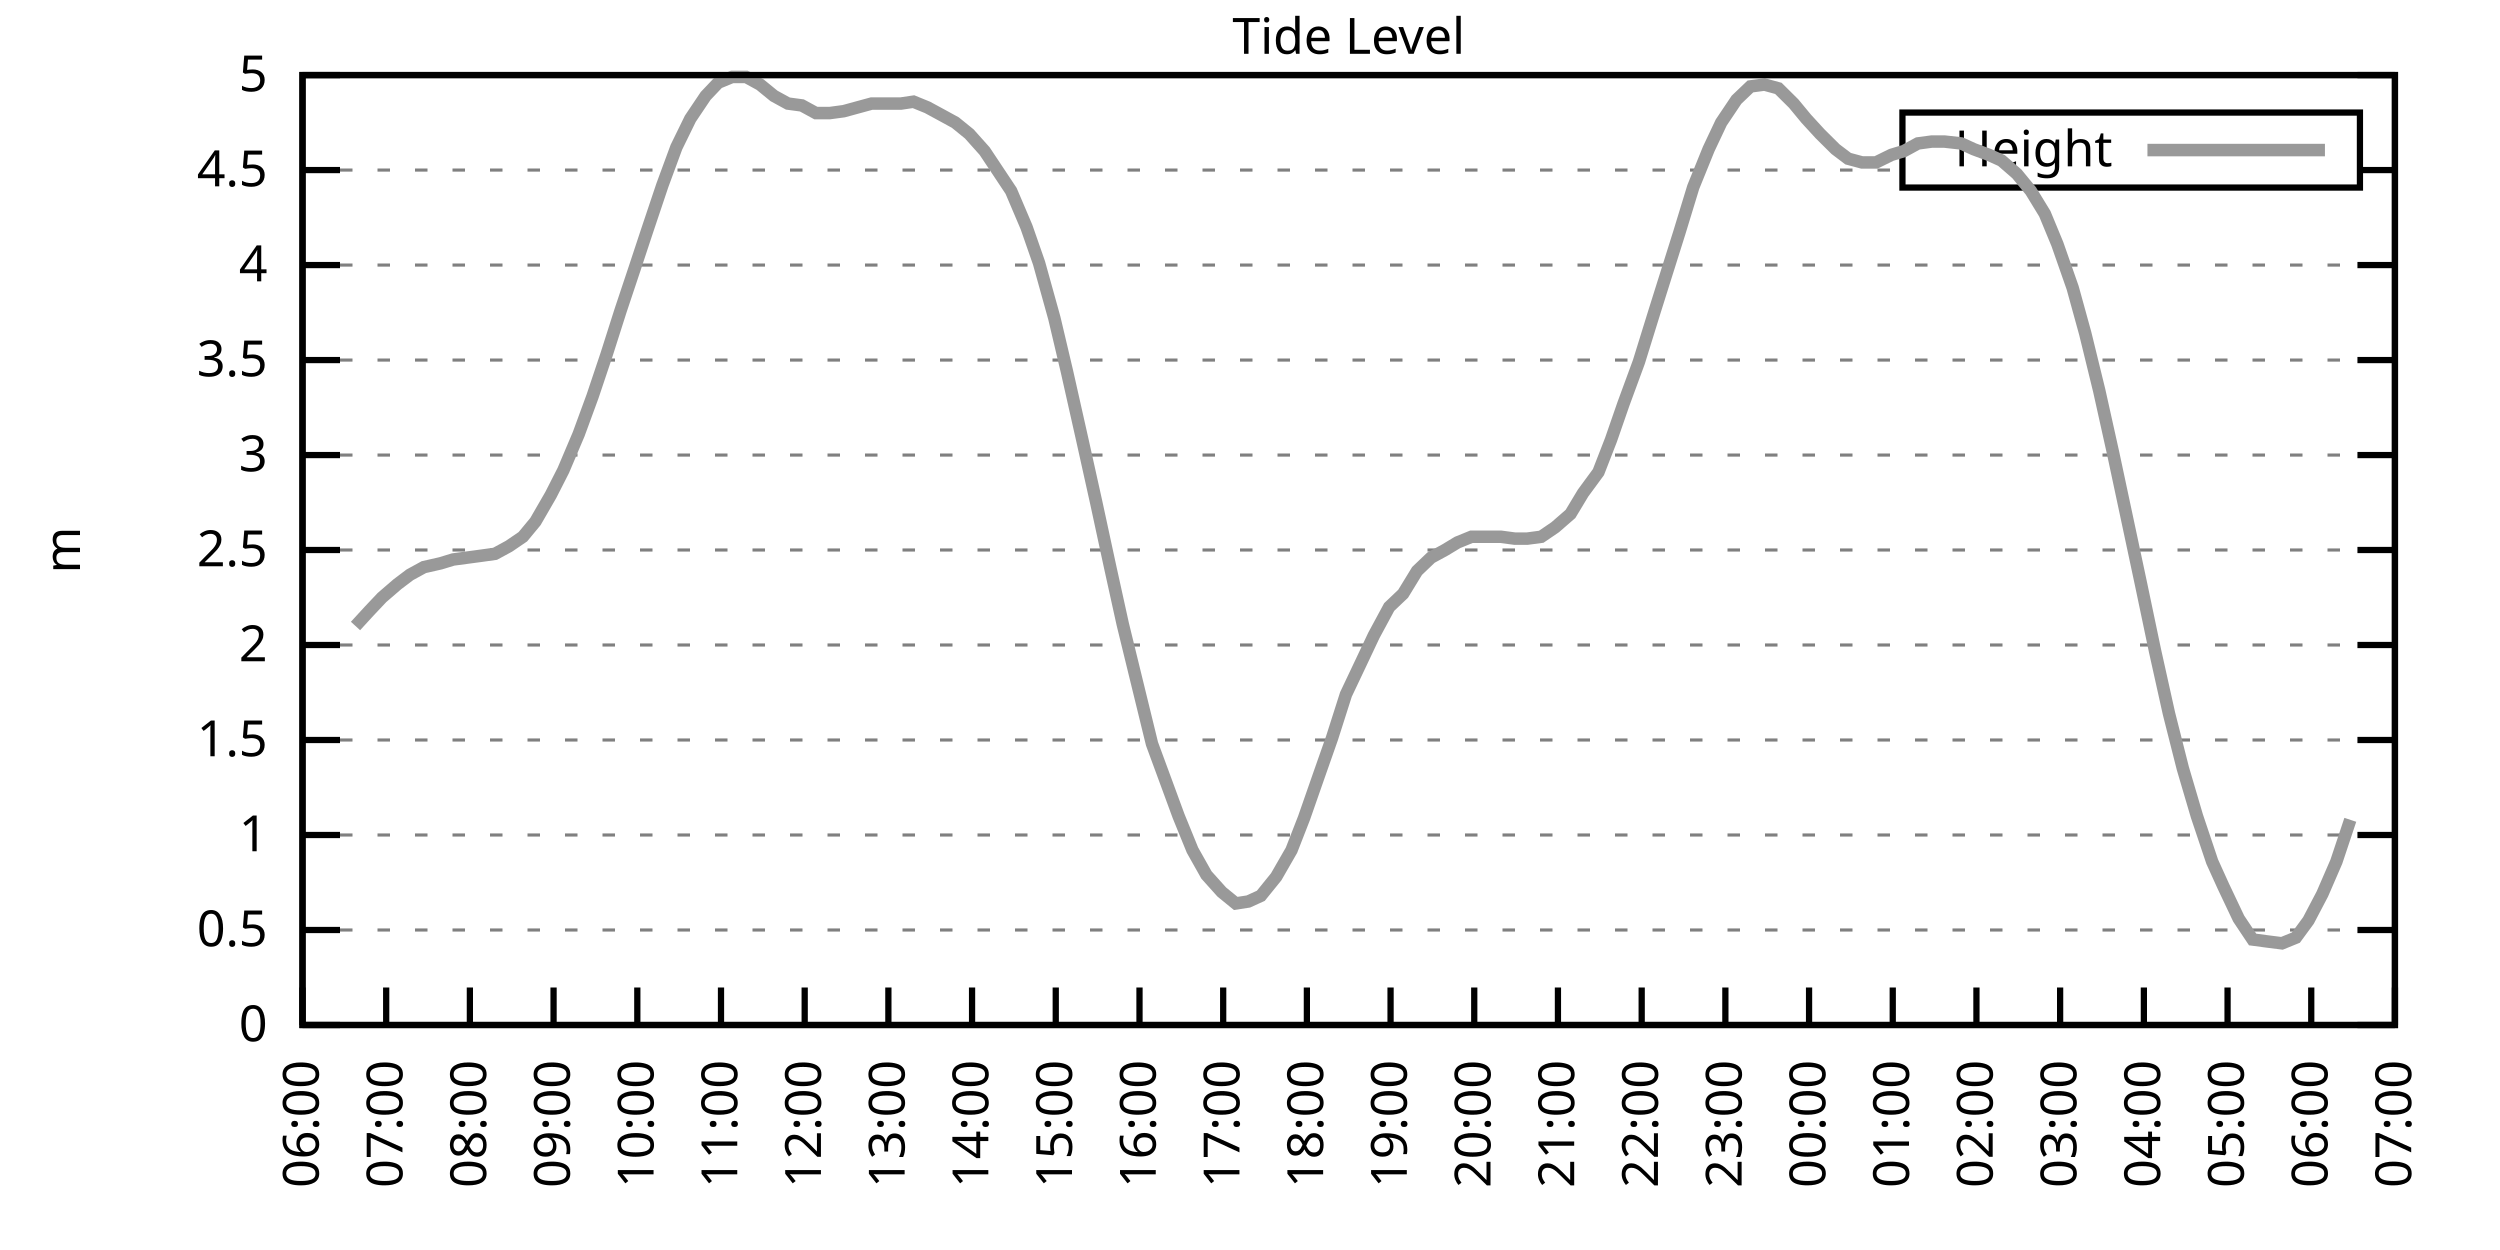
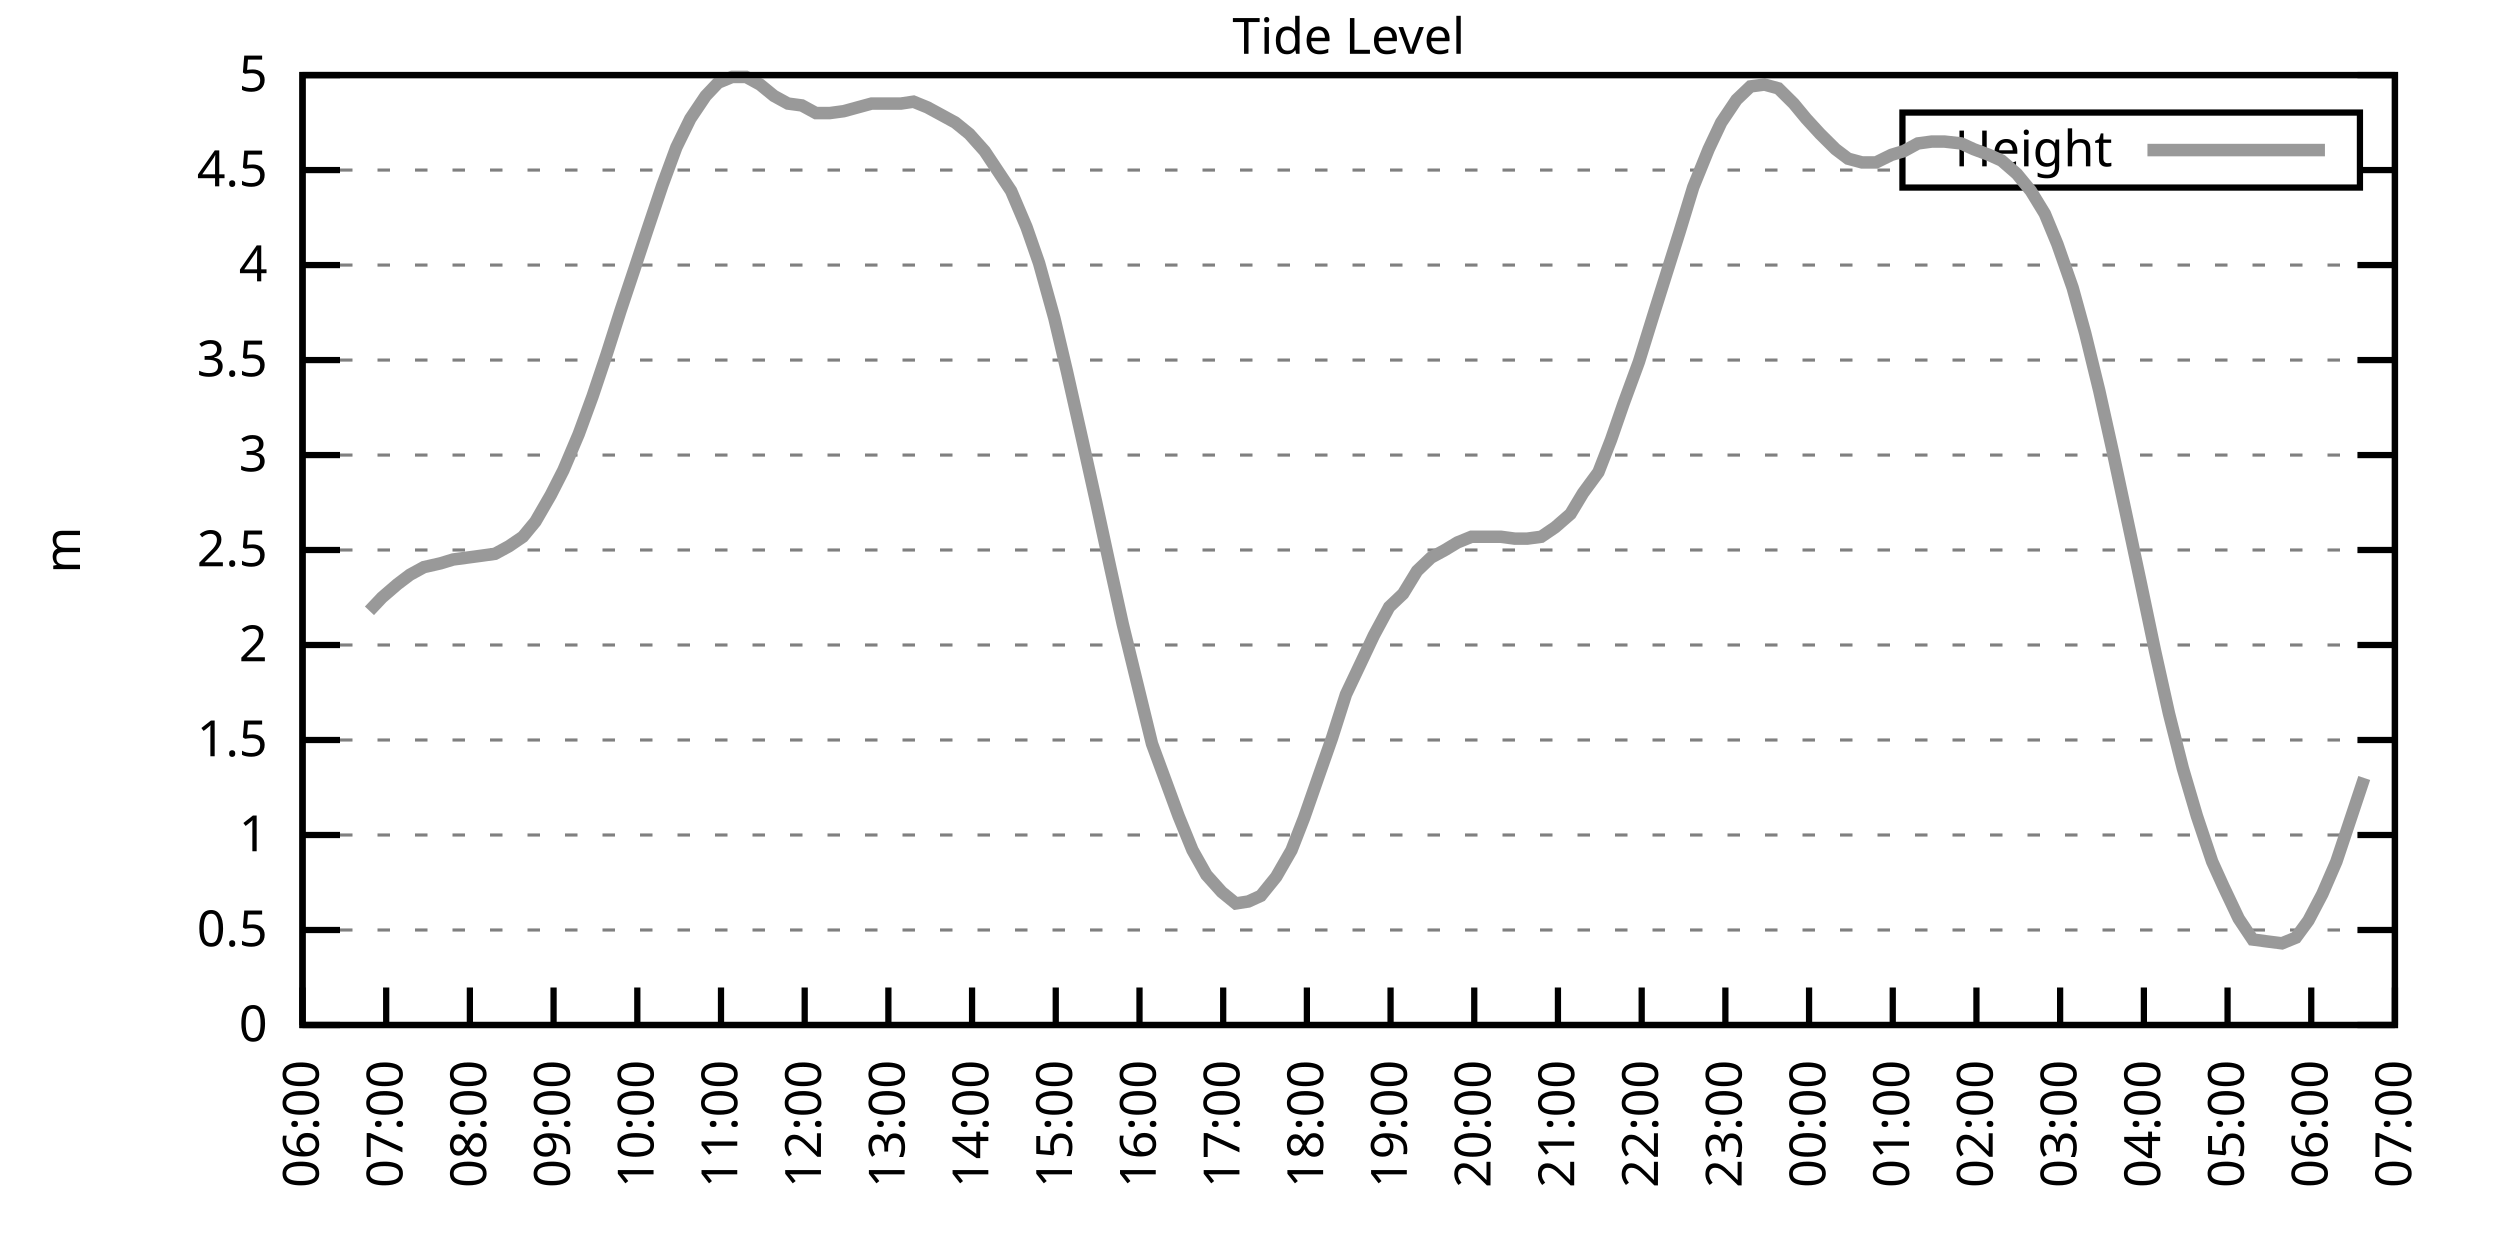
<svg xmlns="http://www.w3.org/2000/svg" xmlns:xlink="http://www.w3.org/1999/xlink" width="400" height="200" viewBox="0 0 400 200">
  <g id="gnuplot_canvas">
    <rect x="0" y="0" width="400" height="200" fill="none" />
    <defs>
      <circle id="gpDot" r="0.5" stroke-width="0.5" stroke="currentColor" />
      <path id="gpPt0" stroke-width="0.333" stroke="currentColor" d="M-1,0 h2 M0,-1 v2" />
      <path id="gpPt1" stroke-width="0.333" stroke="currentColor" d="M-1,-1 L1,1 M1,-1 L-1,1" />
      <path id="gpPt2" stroke-width="0.333" stroke="currentColor" d="M-1,0 L1,0 M0,-1 L0,1 M-1,-1 L1,1 M-1,1 L1,-1" />
      <rect id="gpPt3" stroke-width="0.333" stroke="currentColor" x="-1" y="-1" width="2" height="2" />
      <rect id="gpPt4" stroke-width="0.333" stroke="currentColor" fill="currentColor" x="-1" y="-1" width="2" height="2" />
      <circle id="gpPt5" stroke-width="0.333" stroke="currentColor" cx="0" cy="0" r="1" />
      <use xlink:href="#gpPt5" id="gpPt6" fill="currentColor" stroke="none" />
      <path id="gpPt7" stroke-width="0.333" stroke="currentColor" d="M0,-1.33 L-1.33,0.67 L1.33,0.67 z" />
      <use xlink:href="#gpPt7" id="gpPt8" fill="currentColor" stroke="none" />
      <use xlink:href="#gpPt7" id="gpPt9" stroke="currentColor" transform="rotate(180)" />
      <use xlink:href="#gpPt9" id="gpPt10" fill="currentColor" stroke="none" />
      <use xlink:href="#gpPt3" id="gpPt11" stroke="currentColor" transform="rotate(45)" />
      <use xlink:href="#gpPt11" id="gpPt12" fill="currentColor" stroke="none" />
      <path id="gpPt13" stroke-width="0.333" stroke="currentColor" d="M0,1.330 L1.265,0.411 L0.782,-1.067 L-0.782,-1.076 L-1.265,0.411 z" />
      <use xlink:href="#gpPt13" id="gpPt14" fill="currentColor" stroke="none" />
      <filter id="textbox" filterUnits="objectBoundingBox" x="0" y="0" height="1" width="1">
        <feFlood flood-color="white" flood-opacity="1" result="bgnd" />
        <feComposite in="SourceGraphic" in2="bgnd" operator="atop" />
      </filter>
      <filter id="greybox" filterUnits="objectBoundingBox" x="0" y="0" height="1" width="1">
        <feFlood flood-color="lightgrey" flood-opacity="1" result="grey" />
        <feComposite in="SourceGraphic" in2="grey" operator="atop" />
      </filter>
    </defs>
    <g fill="none" color="white" stroke="currentColor" stroke-width="1.00" stroke-linecap="butt" stroke-linejoin="miter">
</g>
    <g fill="none" color="black" stroke="currentColor" stroke-width="1.00" stroke-linecap="butt" stroke-linejoin="miter">
      <g stroke="none" shape-rendering="crispEdges">
        <polygon fill="rgb(255, 255, 255)" points="48.40,164.00 383.18,164.00 383.18,12.02 48.40,12.02 " />
      </g>
    </g>
    <g fill="none" color="black" stroke="currentColor" stroke-width="1.00" stroke-linecap="butt" stroke-linejoin="miter">
</g>
    <g fill="none" color="black" stroke="black" stroke-width="0.50" stroke-linecap="butt" stroke-linejoin="miter">
</g>
    <g fill="none" color="gray" stroke="currentColor" stroke-width="0.50" stroke-linecap="butt" stroke-linejoin="miter">
      <path stroke="gray" stroke-dasharray="2,4" class="gridline" d="M48.40,164.00 L383.19,164.00  " />
    </g>
    <g fill="none" color="gray" stroke="gray" stroke-width="1.00" stroke-linecap="butt" stroke-linejoin="miter">
</g>
    <g fill="none" color="black" stroke="currentColor" stroke-width="1.00" stroke-linecap="butt" stroke-linejoin="miter">
      <path stroke="black" d="M48.40,164.00 L54.40,164.00 M383.19,164.00 L377.19,164.00  " />
      <g transform="translate(42.80,166.60)" stroke="none" fill="black" font-family="Sans" font-size="8.00" text-anchor="end">
        <text>
          <tspan font-family="Sans"> 0</tspan>
        </text>
      </g>
    </g>
    <g fill="none" color="black" stroke="currentColor" stroke-width="1.00" stroke-linecap="butt" stroke-linejoin="miter">
</g>
    <g fill="none" color="black" stroke="black" stroke-width="0.50" stroke-linecap="butt" stroke-linejoin="miter">
</g>
    <g fill="none" color="gray" stroke="currentColor" stroke-width="0.50" stroke-linecap="butt" stroke-linejoin="miter">
      <path stroke="gray" stroke-dasharray="2,4" class="gridline" d="M48.40,148.80 L383.19,148.80  " />
    </g>
    <g fill="none" color="gray" stroke="gray" stroke-width="1.00" stroke-linecap="butt" stroke-linejoin="miter">
</g>
    <g fill="none" color="black" stroke="currentColor" stroke-width="1.00" stroke-linecap="butt" stroke-linejoin="miter">
      <path stroke="black" d="M48.40,148.80 L54.40,148.80 M383.19,148.80 L377.19,148.80  " />
      <g transform="translate(42.80,151.40)" stroke="none" fill="black" font-family="Sans" font-size="8.00" text-anchor="end">
        <text>
          <tspan font-family="Sans"> 0.5</tspan>
        </text>
      </g>
    </g>
    <g fill="none" color="black" stroke="currentColor" stroke-width="1.00" stroke-linecap="butt" stroke-linejoin="miter">
</g>
    <g fill="none" color="black" stroke="black" stroke-width="0.50" stroke-linecap="butt" stroke-linejoin="miter">
</g>
    <g fill="none" color="gray" stroke="currentColor" stroke-width="0.50" stroke-linecap="butt" stroke-linejoin="miter">
      <path stroke="gray" stroke-dasharray="2,4" class="gridline" d="M48.40,133.60 L383.19,133.60  " />
    </g>
    <g fill="none" color="gray" stroke="gray" stroke-width="1.00" stroke-linecap="butt" stroke-linejoin="miter">
</g>
    <g fill="none" color="black" stroke="currentColor" stroke-width="1.00" stroke-linecap="butt" stroke-linejoin="miter">
      <path stroke="black" d="M48.40,133.60 L54.40,133.60 M383.19,133.60 L377.19,133.60  " />
      <g transform="translate(42.80,136.20)" stroke="none" fill="black" font-family="Sans" font-size="8.00" text-anchor="end">
        <text>
          <tspan font-family="Sans"> 1</tspan>
        </text>
      </g>
    </g>
    <g fill="none" color="black" stroke="currentColor" stroke-width="1.00" stroke-linecap="butt" stroke-linejoin="miter">
</g>
    <g fill="none" color="black" stroke="black" stroke-width="0.50" stroke-linecap="butt" stroke-linejoin="miter">
</g>
    <g fill="none" color="gray" stroke="currentColor" stroke-width="0.50" stroke-linecap="butt" stroke-linejoin="miter">
      <path stroke="gray" stroke-dasharray="2,4" class="gridline" d="M48.40,118.40 L383.19,118.40  " />
    </g>
    <g fill="none" color="gray" stroke="gray" stroke-width="1.00" stroke-linecap="butt" stroke-linejoin="miter">
</g>
    <g fill="none" color="black" stroke="currentColor" stroke-width="1.00" stroke-linecap="butt" stroke-linejoin="miter">
      <path stroke="black" d="M48.40,118.40 L54.40,118.40 M383.19,118.40 L377.19,118.40  " />
      <g transform="translate(42.80,121.00)" stroke="none" fill="black" font-family="Sans" font-size="8.00" text-anchor="end">
        <text>
          <tspan font-family="Sans"> 1.5</tspan>
        </text>
      </g>
    </g>
    <g fill="none" color="black" stroke="currentColor" stroke-width="1.00" stroke-linecap="butt" stroke-linejoin="miter">
</g>
    <g fill="none" color="black" stroke="black" stroke-width="0.50" stroke-linecap="butt" stroke-linejoin="miter">
</g>
    <g fill="none" color="gray" stroke="currentColor" stroke-width="0.50" stroke-linecap="butt" stroke-linejoin="miter">
      <path stroke="gray" stroke-dasharray="2,4" class="gridline" d="M48.40,103.20 L383.19,103.20  " />
    </g>
    <g fill="none" color="gray" stroke="gray" stroke-width="1.00" stroke-linecap="butt" stroke-linejoin="miter">
</g>
    <g fill="none" color="black" stroke="currentColor" stroke-width="1.00" stroke-linecap="butt" stroke-linejoin="miter">
      <path stroke="black" d="M48.40,103.20 L54.40,103.20 M383.19,103.20 L377.19,103.20  " />
      <g transform="translate(42.80,105.80)" stroke="none" fill="black" font-family="Sans" font-size="8.00" text-anchor="end">
        <text>
          <tspan font-family="Sans"> 2</tspan>
        </text>
      </g>
    </g>
    <g fill="none" color="black" stroke="currentColor" stroke-width="1.00" stroke-linecap="butt" stroke-linejoin="miter">
</g>
    <g fill="none" color="black" stroke="black" stroke-width="0.50" stroke-linecap="butt" stroke-linejoin="miter">
</g>
    <g fill="none" color="gray" stroke="currentColor" stroke-width="0.50" stroke-linecap="butt" stroke-linejoin="miter">
      <path stroke="gray" stroke-dasharray="2,4" class="gridline" d="M48.40,88.00 L383.19,88.00  " />
    </g>
    <g fill="none" color="gray" stroke="gray" stroke-width="1.00" stroke-linecap="butt" stroke-linejoin="miter">
</g>
    <g fill="none" color="black" stroke="currentColor" stroke-width="1.00" stroke-linecap="butt" stroke-linejoin="miter">
      <path stroke="black" d="M48.40,88.00 L54.40,88.00 M383.19,88.00 L377.19,88.00  " />
      <g transform="translate(42.80,90.60)" stroke="none" fill="black" font-family="Sans" font-size="8.00" text-anchor="end">
        <text>
          <tspan font-family="Sans"> 2.5</tspan>
        </text>
      </g>
    </g>
    <g fill="none" color="black" stroke="currentColor" stroke-width="1.00" stroke-linecap="butt" stroke-linejoin="miter">
</g>
    <g fill="none" color="black" stroke="black" stroke-width="0.50" stroke-linecap="butt" stroke-linejoin="miter">
</g>
    <g fill="none" color="gray" stroke="currentColor" stroke-width="0.50" stroke-linecap="butt" stroke-linejoin="miter">
      <path stroke="gray" stroke-dasharray="2,4" class="gridline" d="M48.40,72.81 L383.19,72.81  " />
    </g>
    <g fill="none" color="gray" stroke="gray" stroke-width="1.00" stroke-linecap="butt" stroke-linejoin="miter">
</g>
    <g fill="none" color="black" stroke="currentColor" stroke-width="1.00" stroke-linecap="butt" stroke-linejoin="miter">
      <path stroke="black" d="M48.40,72.81 L54.40,72.81 M383.19,72.81 L377.19,72.81  " />
      <g transform="translate(42.80,75.41)" stroke="none" fill="black" font-family="Sans" font-size="8.00" text-anchor="end">
        <text>
          <tspan font-family="Sans"> 3</tspan>
        </text>
      </g>
    </g>
    <g fill="none" color="black" stroke="currentColor" stroke-width="1.00" stroke-linecap="butt" stroke-linejoin="miter">
</g>
    <g fill="none" color="black" stroke="black" stroke-width="0.50" stroke-linecap="butt" stroke-linejoin="miter">
</g>
    <g fill="none" color="gray" stroke="currentColor" stroke-width="0.50" stroke-linecap="butt" stroke-linejoin="miter">
      <path stroke="gray" stroke-dasharray="2,4" class="gridline" d="M48.40,57.61 L383.19,57.61  " />
    </g>
    <g fill="none" color="gray" stroke="gray" stroke-width="1.00" stroke-linecap="butt" stroke-linejoin="miter">
</g>
    <g fill="none" color="black" stroke="currentColor" stroke-width="1.00" stroke-linecap="butt" stroke-linejoin="miter">
      <path stroke="black" d="M48.40,57.61 L54.40,57.61 M383.19,57.61 L377.19,57.61  " />
      <g transform="translate(42.80,60.21)" stroke="none" fill="black" font-family="Sans" font-size="8.00" text-anchor="end">
        <text>
          <tspan font-family="Sans"> 3.5</tspan>
        </text>
      </g>
    </g>
    <g fill="none" color="black" stroke="currentColor" stroke-width="1.00" stroke-linecap="butt" stroke-linejoin="miter">
</g>
    <g fill="none" color="black" stroke="black" stroke-width="0.50" stroke-linecap="butt" stroke-linejoin="miter">
</g>
    <g fill="none" color="gray" stroke="currentColor" stroke-width="0.50" stroke-linecap="butt" stroke-linejoin="miter">
      <path stroke="gray" stroke-dasharray="2,4" class="gridline" d="M48.40,42.41 L383.19,42.41  " />
    </g>
    <g fill="none" color="gray" stroke="gray" stroke-width="1.00" stroke-linecap="butt" stroke-linejoin="miter">
</g>
    <g fill="none" color="black" stroke="currentColor" stroke-width="1.00" stroke-linecap="butt" stroke-linejoin="miter">
      <path stroke="black" d="M48.40,42.41 L54.40,42.41 M383.19,42.41 L377.19,42.41  " />
      <g transform="translate(42.80,45.01)" stroke="none" fill="black" font-family="Sans" font-size="8.00" text-anchor="end">
        <text>
          <tspan font-family="Sans"> 4</tspan>
        </text>
      </g>
    </g>
    <g fill="none" color="black" stroke="currentColor" stroke-width="1.00" stroke-linecap="butt" stroke-linejoin="miter">
</g>
    <g fill="none" color="black" stroke="black" stroke-width="0.50" stroke-linecap="butt" stroke-linejoin="miter">
</g>
    <g fill="none" color="gray" stroke="currentColor" stroke-width="0.50" stroke-linecap="butt" stroke-linejoin="miter">
      <path stroke="gray" stroke-dasharray="2,4" class="gridline" d="M48.40,27.21 L304.39,27.21 M377.59,27.21 L383.19,27.21  " />
    </g>
    <g fill="none" color="gray" stroke="gray" stroke-width="1.00" stroke-linecap="butt" stroke-linejoin="miter">
</g>
    <g fill="none" color="black" stroke="currentColor" stroke-width="1.00" stroke-linecap="butt" stroke-linejoin="miter">
      <path stroke="black" d="M48.40,27.21 L54.40,27.21 M383.19,27.21 L377.19,27.21  " />
      <g transform="translate(42.80,29.81)" stroke="none" fill="black" font-family="Sans" font-size="8.00" text-anchor="end">
        <text>
          <tspan font-family="Sans"> 4.5</tspan>
        </text>
      </g>
    </g>
    <g fill="none" color="black" stroke="currentColor" stroke-width="1.00" stroke-linecap="butt" stroke-linejoin="miter">
</g>
    <g fill="none" color="black" stroke="black" stroke-width="0.50" stroke-linecap="butt" stroke-linejoin="miter">
</g>
    <g fill="none" color="gray" stroke="currentColor" stroke-width="0.50" stroke-linecap="butt" stroke-linejoin="miter">
      <path stroke="gray" stroke-dasharray="2,4" class="gridline" d="M48.40,12.01 L383.19,12.01  " />
    </g>
    <g fill="none" color="gray" stroke="gray" stroke-width="1.00" stroke-linecap="butt" stroke-linejoin="miter">
</g>
    <g fill="none" color="black" stroke="currentColor" stroke-width="1.00" stroke-linecap="butt" stroke-linejoin="miter">
      <path stroke="black" d="M48.40,12.01 L54.40,12.01 M383.19,12.01 L377.19,12.01  " />
      <g transform="translate(42.80,14.61)" stroke="none" fill="black" font-family="Sans" font-size="8.00" text-anchor="end">
        <text>
          <tspan font-family="Sans"> 5</tspan>
        </text>
      </g>
    </g>
    <g fill="none" color="black" stroke="currentColor" stroke-width="1.00" stroke-linecap="butt" stroke-linejoin="miter">
      <path stroke="black" d="M48.40,164.00 L48.40,158.00  " />
      <g transform="translate(51.00,169.60) rotate(270.00)" stroke="none" fill="black" font-family="Sans" font-size="8.00" text-anchor="end">
        <text>
          <tspan font-family="Sans">06:00</tspan>
        </text>
      </g>
    </g>
    <g fill="none" color="black" stroke="currentColor" stroke-width="1.00" stroke-linecap="butt" stroke-linejoin="miter">
      <path stroke="black" d="M61.79,164.00 L61.79,158.00  " />
      <g transform="translate(64.39,169.60) rotate(270.00)" stroke="none" fill="black" font-family="Sans" font-size="8.00" text-anchor="end">
        <text>
          <tspan font-family="Sans">07:00</tspan>
        </text>
      </g>
    </g>
    <g fill="none" color="black" stroke="currentColor" stroke-width="1.00" stroke-linecap="butt" stroke-linejoin="miter">
      <path stroke="black" d="M75.18,164.00 L75.18,158.00  " />
      <g transform="translate(77.78,169.60) rotate(270.00)" stroke="none" fill="black" font-family="Sans" font-size="8.00" text-anchor="end">
        <text>
          <tspan font-family="Sans">08:00</tspan>
        </text>
      </g>
    </g>
    <g fill="none" color="black" stroke="currentColor" stroke-width="1.00" stroke-linecap="butt" stroke-linejoin="miter">
      <path stroke="black" d="M88.57,164.00 L88.57,158.00  " />
      <g transform="translate(91.17,169.60) rotate(270.00)" stroke="none" fill="black" font-family="Sans" font-size="8.00" text-anchor="end">
        <text>
          <tspan font-family="Sans">09:00</tspan>
        </text>
      </g>
    </g>
    <g fill="none" color="black" stroke="currentColor" stroke-width="1.00" stroke-linecap="butt" stroke-linejoin="miter">
      <path stroke="black" d="M101.97,164.00 L101.97,158.00  " />
      <g transform="translate(104.57,169.60) rotate(270.00)" stroke="none" fill="black" font-family="Sans" font-size="8.00" text-anchor="end">
        <text>
          <tspan font-family="Sans">10:00</tspan>
        </text>
      </g>
    </g>
    <g fill="none" color="black" stroke="currentColor" stroke-width="1.00" stroke-linecap="butt" stroke-linejoin="miter">
      <path stroke="black" d="M115.36,164.00 L115.36,158.00  " />
      <g transform="translate(117.96,169.60) rotate(270.00)" stroke="none" fill="black" font-family="Sans" font-size="8.00" text-anchor="end">
        <text>
          <tspan font-family="Sans">11:00</tspan>
        </text>
      </g>
    </g>
    <g fill="none" color="black" stroke="currentColor" stroke-width="1.00" stroke-linecap="butt" stroke-linejoin="miter">
      <path stroke="black" d="M128.75,164.00 L128.75,158.00  " />
      <g transform="translate(131.35,169.60) rotate(270.00)" stroke="none" fill="black" font-family="Sans" font-size="8.00" text-anchor="end">
        <text>
          <tspan font-family="Sans">12:00</tspan>
        </text>
      </g>
    </g>
    <g fill="none" color="black" stroke="currentColor" stroke-width="1.00" stroke-linecap="butt" stroke-linejoin="miter">
      <path stroke="black" d="M142.14,164.00 L142.14,158.00  " />
      <g transform="translate(144.74,169.60) rotate(270.00)" stroke="none" fill="black" font-family="Sans" font-size="8.00" text-anchor="end">
        <text>
          <tspan font-family="Sans">13:00</tspan>
        </text>
      </g>
    </g>
    <g fill="none" color="black" stroke="currentColor" stroke-width="1.00" stroke-linecap="butt" stroke-linejoin="miter">
      <path stroke="black" d="M155.53,164.00 L155.53,158.00  " />
      <g transform="translate(158.13,169.60) rotate(270.00)" stroke="none" fill="black" font-family="Sans" font-size="8.00" text-anchor="end">
        <text>
          <tspan font-family="Sans">14:00</tspan>
        </text>
      </g>
    </g>
    <g fill="none" color="black" stroke="currentColor" stroke-width="1.00" stroke-linecap="butt" stroke-linejoin="miter">
      <path stroke="black" d="M168.92,164.00 L168.92,158.00  " />
      <g transform="translate(171.52,169.60) rotate(270.00)" stroke="none" fill="black" font-family="Sans" font-size="8.00" text-anchor="end">
        <text>
          <tspan font-family="Sans">15:00</tspan>
        </text>
      </g>
    </g>
    <g fill="none" color="black" stroke="currentColor" stroke-width="1.00" stroke-linecap="butt" stroke-linejoin="miter">
      <path stroke="black" d="M182.32,164.00 L182.32,158.00  " />
      <g transform="translate(184.92,169.60) rotate(270.00)" stroke="none" fill="black" font-family="Sans" font-size="8.00" text-anchor="end">
        <text>
          <tspan font-family="Sans">16:00</tspan>
        </text>
      </g>
    </g>
    <g fill="none" color="black" stroke="currentColor" stroke-width="1.00" stroke-linecap="butt" stroke-linejoin="miter">
      <path stroke="black" d="M195.71,164.00 L195.71,158.00  " />
      <g transform="translate(198.31,169.60) rotate(270.00)" stroke="none" fill="black" font-family="Sans" font-size="8.00" text-anchor="end">
        <text>
          <tspan font-family="Sans">17:00</tspan>
        </text>
      </g>
    </g>
    <g fill="none" color="black" stroke="currentColor" stroke-width="1.00" stroke-linecap="butt" stroke-linejoin="miter">
      <path stroke="black" d="M209.10,164.00 L209.10,158.00  " />
      <g transform="translate(211.70,169.60) rotate(270.00)" stroke="none" fill="black" font-family="Sans" font-size="8.00" text-anchor="end">
        <text>
          <tspan font-family="Sans">18:00</tspan>
        </text>
      </g>
    </g>
    <g fill="none" color="black" stroke="currentColor" stroke-width="1.00" stroke-linecap="butt" stroke-linejoin="miter">
      <path stroke="black" d="M222.49,164.00 L222.49,158.00  " />
      <g transform="translate(225.09,169.60) rotate(270.00)" stroke="none" fill="black" font-family="Sans" font-size="8.00" text-anchor="end">
        <text>
          <tspan font-family="Sans">19:00</tspan>
        </text>
      </g>
    </g>
    <g fill="none" color="black" stroke="currentColor" stroke-width="1.00" stroke-linecap="butt" stroke-linejoin="miter">
      <path stroke="black" d="M235.88,164.00 L235.88,158.00  " />
      <g transform="translate(238.48,169.60) rotate(270.00)" stroke="none" fill="black" font-family="Sans" font-size="8.00" text-anchor="end">
        <text>
          <tspan font-family="Sans">20:00</tspan>
        </text>
      </g>
    </g>
    <g fill="none" color="black" stroke="currentColor" stroke-width="1.00" stroke-linecap="butt" stroke-linejoin="miter">
      <path stroke="black" d="M249.27,164.00 L249.27,158.00  " />
      <g transform="translate(251.87,169.60) rotate(270.00)" stroke="none" fill="black" font-family="Sans" font-size="8.00" text-anchor="end">
        <text>
          <tspan font-family="Sans">21:00</tspan>
        </text>
      </g>
    </g>
    <g fill="none" color="black" stroke="currentColor" stroke-width="1.00" stroke-linecap="butt" stroke-linejoin="miter">
      <path stroke="black" d="M262.67,164.00 L262.67,158.00  " />
      <g transform="translate(265.27,169.60) rotate(270.00)" stroke="none" fill="black" font-family="Sans" font-size="8.00" text-anchor="end">
        <text>
          <tspan font-family="Sans">22:00</tspan>
        </text>
      </g>
    </g>
    <g fill="none" color="black" stroke="currentColor" stroke-width="1.00" stroke-linecap="butt" stroke-linejoin="miter">
      <path stroke="black" d="M276.06,164.00 L276.06,158.00  " />
      <g transform="translate(278.66,169.60) rotate(270.00)" stroke="none" fill="black" font-family="Sans" font-size="8.00" text-anchor="end">
        <text>
          <tspan font-family="Sans">23:00</tspan>
        </text>
      </g>
    </g>
    <g fill="none" color="black" stroke="currentColor" stroke-width="1.00" stroke-linecap="butt" stroke-linejoin="miter">
      <path stroke="black" d="M289.45,164.00 L289.45,158.00  " />
      <g transform="translate(292.05,169.60) rotate(270.00)" stroke="none" fill="black" font-family="Sans" font-size="8.00" text-anchor="end">
        <text>
          <tspan font-family="Sans">00:00</tspan>
        </text>
      </g>
    </g>
    <g fill="none" color="black" stroke="currentColor" stroke-width="1.00" stroke-linecap="butt" stroke-linejoin="miter">
      <path stroke="black" d="M302.84,164.00 L302.84,158.00  " />
      <g transform="translate(305.44,169.60) rotate(270.00)" stroke="none" fill="black" font-family="Sans" font-size="8.00" text-anchor="end">
        <text>
          <tspan font-family="Sans">01:00</tspan>
        </text>
      </g>
    </g>
    <g fill="none" color="black" stroke="currentColor" stroke-width="1.00" stroke-linecap="butt" stroke-linejoin="miter">
      <path stroke="black" d="M316.23,164.00 L316.23,158.00  " />
      <g transform="translate(318.83,169.60) rotate(270.00)" stroke="none" fill="black" font-family="Sans" font-size="8.00" text-anchor="end">
        <text>
          <tspan font-family="Sans">02:00</tspan>
        </text>
      </g>
    </g>
    <g fill="none" color="black" stroke="currentColor" stroke-width="1.00" stroke-linecap="butt" stroke-linejoin="miter">
      <path stroke="black" d="M329.62,164.00 L329.62,158.00  " />
      <g transform="translate(332.22,169.60) rotate(270.00)" stroke="none" fill="black" font-family="Sans" font-size="8.00" text-anchor="end">
        <text>
          <tspan font-family="Sans">03:00</tspan>
        </text>
      </g>
    </g>
    <g fill="none" color="black" stroke="currentColor" stroke-width="1.00" stroke-linecap="butt" stroke-linejoin="miter">
      <path stroke="black" d="M343.02,164.00 L343.02,158.00  " />
      <g transform="translate(345.62,169.60) rotate(270.00)" stroke="none" fill="black" font-family="Sans" font-size="8.00" text-anchor="end">
        <text>
          <tspan font-family="Sans">04:00</tspan>
        </text>
      </g>
    </g>
    <g fill="none" color="black" stroke="currentColor" stroke-width="1.00" stroke-linecap="butt" stroke-linejoin="miter">
      <path stroke="black" d="M356.41,164.00 L356.41,158.00  " />
      <g transform="translate(359.01,169.60) rotate(270.00)" stroke="none" fill="black" font-family="Sans" font-size="8.00" text-anchor="end">
        <text>
          <tspan font-family="Sans">05:00</tspan>
        </text>
      </g>
    </g>
    <g fill="none" color="black" stroke="currentColor" stroke-width="1.00" stroke-linecap="butt" stroke-linejoin="miter">
      <path stroke="black" d="M369.80,164.00 L369.80,158.00  " />
      <g transform="translate(372.40,169.60) rotate(270.00)" stroke="none" fill="black" font-family="Sans" font-size="8.00" text-anchor="end">
        <text>
          <tspan font-family="Sans">06:00</tspan>
        </text>
      </g>
    </g>
    <g fill="none" color="black" stroke="currentColor" stroke-width="1.00" stroke-linecap="butt" stroke-linejoin="miter">
      <path stroke="black" d="M383.19,164.00 L383.19,158.00  " />
      <g transform="translate(385.79,169.60) rotate(270.00)" stroke="none" fill="black" font-family="Sans" font-size="8.00" text-anchor="end">
        <text>
          <tspan font-family="Sans">07:00</tspan>
        </text>
      </g>
    </g>
    <g fill="none" color="black" stroke="currentColor" stroke-width="1.00" stroke-linecap="butt" stroke-linejoin="miter">
</g>
    <g fill="none" color="black" stroke="currentColor" stroke-width="1.00" stroke-linecap="butt" stroke-linejoin="miter">
      <path stroke="black" d="M48.40,12.01 L48.40,164.00 L383.19,164.00 L383.19,12.01 L48.40,12.01 Z  " />
    </g>
    <g fill="none" color="black" stroke="currentColor" stroke-width="1.00" stroke-linecap="butt" stroke-linejoin="miter">
</g>
    <g fill="none" color="black" stroke="currentColor" stroke-width="1.00" stroke-linecap="butt" stroke-linejoin="miter">
      <path stroke="black" d="M304.39,30.01 L304.39,18.01 L377.59,18.01 L377.59,30.01 L304.39,30.01 Z  " />
    </g>
    <g id="Tide_level_plot_1">
      <g fill="none" color="white" stroke="black" stroke-width="2.00" stroke-linecap="butt" stroke-linejoin="miter">
</g>
      <g fill="none" color="black" stroke="currentColor" stroke-width="2.00" stroke-linecap="butt" stroke-linejoin="miter">
        <g transform="translate(337.99,26.61)" stroke="none" fill="black" font-family="Sans" font-size="8.00" text-anchor="end">
          <text>
            <tspan font-family="Sans">Height</tspan>
          </text>
        </g>
      </g>
      <g fill="none" color="black" stroke="currentColor" stroke-width="2.00" stroke-linecap="butt" stroke-linejoin="miter">
-         <path stroke="rgb(153, 153, 153)" d="M343.59,24.01 L371.99,24.01 M56.88,100.16 L59.11,97.73 L61.12,95.60 L63.58,93.48 L65.59,91.96 L67.82,90.74   L70.50,90.13 L72.50,89.52 L74.74,89.22 L76.97,88.92 L79.20,88.61 L81.43,87.40 L83.66,85.88 L85.67,83.45   L88.13,79.19 L90.14,75.24 L92.59,69.46 L94.82,63.38 L97.06,56.70 L99.29,49.70 L101.52,43.02 L103.53,36.94   L105.98,29.64 L108.22,23.56 L110.45,19.00 L112.90,15.35 L114.91,13.23 L117.14,12.31 L119.38,12.31 L121.61,13.53   L123.84,15.35 L126.07,16.57 L128.30,16.87 L130.54,18.09 L132.77,18.09 L135.00,17.79 L137.23,17.18 L139.46,16.57   L141.69,16.57 L144.15,16.57 L146.16,16.27 L148.39,17.18 L150.62,18.39 L152.85,19.61 L155.09,21.43 L157.54,24.17   L161.78,30.55 L164.24,36.33 L166.25,42.10 L168.70,50.92 L170.71,59.43 L173.17,70.37 L175.40,80.41 L177.63,90.74   L179.64,99.86 L182.09,109.89 L184.32,119.01 L186.56,125.09 L188.57,130.56 L190.80,136.03 L193.03,139.99 L195.48,142.72   L197.72,144.55 L199.73,144.24 L201.73,143.33 L204.19,140.29 L206.64,136.03 L208.65,130.87 L210.88,124.48 L213.12,118.10   L215.35,111.11 L217.80,105.94 L219.81,101.68 L222.27,97.12 L224.50,95.00 L226.73,91.35 L228.96,89.22 L231.20,88.00   L233.20,86.79 L235.44,85.88 L237.89,85.88 L240.12,85.88 L242.36,86.18 L244.36,86.18 L246.60,85.88 L248.83,84.36   L251.28,82.23 L253.29,78.89 L255.75,75.54 L257.76,70.37 L259.76,64.60 L262.22,57.91 L264.67,50.01 L266.68,43.62   L268.69,37.24 L270.92,29.94 L273.38,23.87 L275.39,19.61 L277.84,15.96 L280.07,13.83 L282.31,13.53 L284.54,14.14   L286.99,16.57 L289.00,19.00 L291.23,21.43 L293.69,23.87 L295.70,25.39 L297.93,25.99 L300.16,25.99 L302.62,24.78   L304.63,24.17 L306.86,22.95 L309.09,22.65 L311.10,22.65 L313.78,22.95 L315.79,23.87 L318.24,24.78 L320.25,25.69   L322.70,27.82 L324.94,30.55 L327.17,34.20 L329.18,39.06 L331.63,46.06 L333.64,53.35 L335.87,62.47 L338.10,72.50   L340.11,81.93 L342.57,93.48 L344.80,104.12 L347.03,114.15 L349.26,122.96 L351.50,130.56 L353.95,137.86 L355.74,141.81   L358.19,146.98 L360.42,150.32 L362.66,150.62 L365.11,150.93 L367.34,150.02 L369.35,147.28 L371.58,143.03 L373.82,137.86   L376.05,131.17  " />
+         <path stroke="rgb(153, 153, 153)" d="M343.59,24.01 L371.99,24.01 M59.11,97.73 L61.12,95.60 L63.58,93.48 L65.59,91.96 L67.82,90.74 L70.50,90.13   L72.50,89.52 L74.74,89.22 L76.97,88.92 L79.20,88.61 L81.43,87.40 L83.66,85.88 L85.67,83.45 L88.13,79.19   L90.14,75.24 L92.59,69.46 L94.82,63.38 L97.06,56.70 L99.29,49.70 L101.52,43.02 L103.53,36.94 L105.98,29.64   L108.22,23.56 L110.45,19.00 L112.90,15.35 L114.91,13.23 L117.14,12.31 L119.38,12.31 L121.61,13.53 L123.84,15.35   L126.07,16.57 L128.30,16.87 L130.54,18.09 L132.77,18.09 L135.00,17.79 L137.23,17.18 L139.46,16.57 L141.69,16.57   L144.15,16.57 L146.16,16.27 L148.39,17.18 L150.62,18.39 L152.85,19.61 L155.09,21.43 L157.54,24.17 L161.78,30.55   L164.24,36.33 L166.25,42.10 L168.70,50.92 L170.71,59.43 L173.17,70.37 L175.40,80.41 L177.63,90.74 L179.64,99.86   L182.09,109.89 L184.32,119.01 L186.56,125.09 L188.57,130.56 L190.80,136.03 L193.03,139.99 L195.48,142.72 L197.72,144.55   L199.73,144.24 L201.73,143.33 L204.19,140.29 L206.64,136.03 L208.65,130.87 L210.88,124.48 L213.12,118.10 L215.35,111.11   L217.80,105.94 L219.81,101.68 L222.27,97.12 L224.50,95.00 L226.73,91.35 L228.96,89.22 L231.20,88.00 L233.20,86.79   L235.44,85.88 L237.89,85.88 L240.12,85.88 L242.36,86.18 L244.36,86.18 L246.60,85.88 L248.83,84.36 L251.28,82.23   L253.29,78.89 L255.75,75.54 L257.76,70.37 L259.76,64.60 L262.22,57.91 L264.67,50.01 L266.68,43.62 L268.69,37.24   L270.92,29.94 L273.38,23.87 L275.39,19.61 L277.84,15.96 L280.07,13.83 L282.31,13.53 L284.54,14.14 L286.99,16.57   L289.00,19.00 L291.23,21.43 L293.69,23.87 L295.70,25.39 L297.93,25.99 L300.16,25.99 L302.62,24.78 L304.63,24.17   L306.86,22.95 L309.09,22.65 L311.10,22.65 L313.78,22.95 L315.79,23.87 L318.24,24.78 L320.25,25.69 L322.70,27.82   L324.94,30.55 L327.17,34.20 L329.18,39.06 L331.63,46.06 L333.64,53.35 L335.87,62.47 L338.10,72.50 L340.11,81.93   L342.57,93.48 L344.80,104.12 L347.03,114.15 L349.26,122.96 L351.50,130.56 L353.95,137.86 L355.74,141.81 L358.19,146.98   L360.42,150.32 L362.66,150.62 L365.11,150.93 L367.34,150.02 L369.35,147.28 L371.58,143.03 L373.82,137.86 L376.05,131.17   L378.28,124.48  " />
      </g>
    </g>
    <g fill="none" color="black" stroke="currentColor" stroke-width="2.00" stroke-linecap="butt" stroke-linejoin="miter">
</g>
    <g fill="none" color="black" stroke="black" stroke-width="1.00" stroke-linecap="butt" stroke-linejoin="miter">
</g>
    <g fill="none" color="black" stroke="currentColor" stroke-width="1.00" stroke-linecap="butt" stroke-linejoin="miter">
      <path stroke="black" d="M48.40,12.01 L48.40,164.00 L383.19,164.00 L383.19,12.01 L48.40,12.01 Z  " />
      <g transform="translate(12.80,88.01) rotate(270.00)" stroke="none" fill="black" font-family="Sans" font-size="8.00" text-anchor="middle">
        <text>
          <tspan font-family="Sans">m</tspan>
        </text>
      </g>
    </g>
    <g fill="none" color="black" stroke="currentColor" stroke-width="1.00" stroke-linecap="butt" stroke-linejoin="miter">
</g>
    <g fill="none" color="black" stroke="currentColor" stroke-width="1.00" stroke-linecap="butt" stroke-linejoin="miter">
      <g transform="translate(215.79,8.61)" stroke="none" fill="black" font-family="Sans" font-size="8.00" text-anchor="middle">
        <text>
          <tspan font-family="Sans">Tide Level</tspan>
        </text>
      </g>
    </g>
    <g fill="none" color="black" stroke="currentColor" stroke-width="1.00" stroke-linecap="butt" stroke-linejoin="miter">
</g>
  </g>
</svg>
